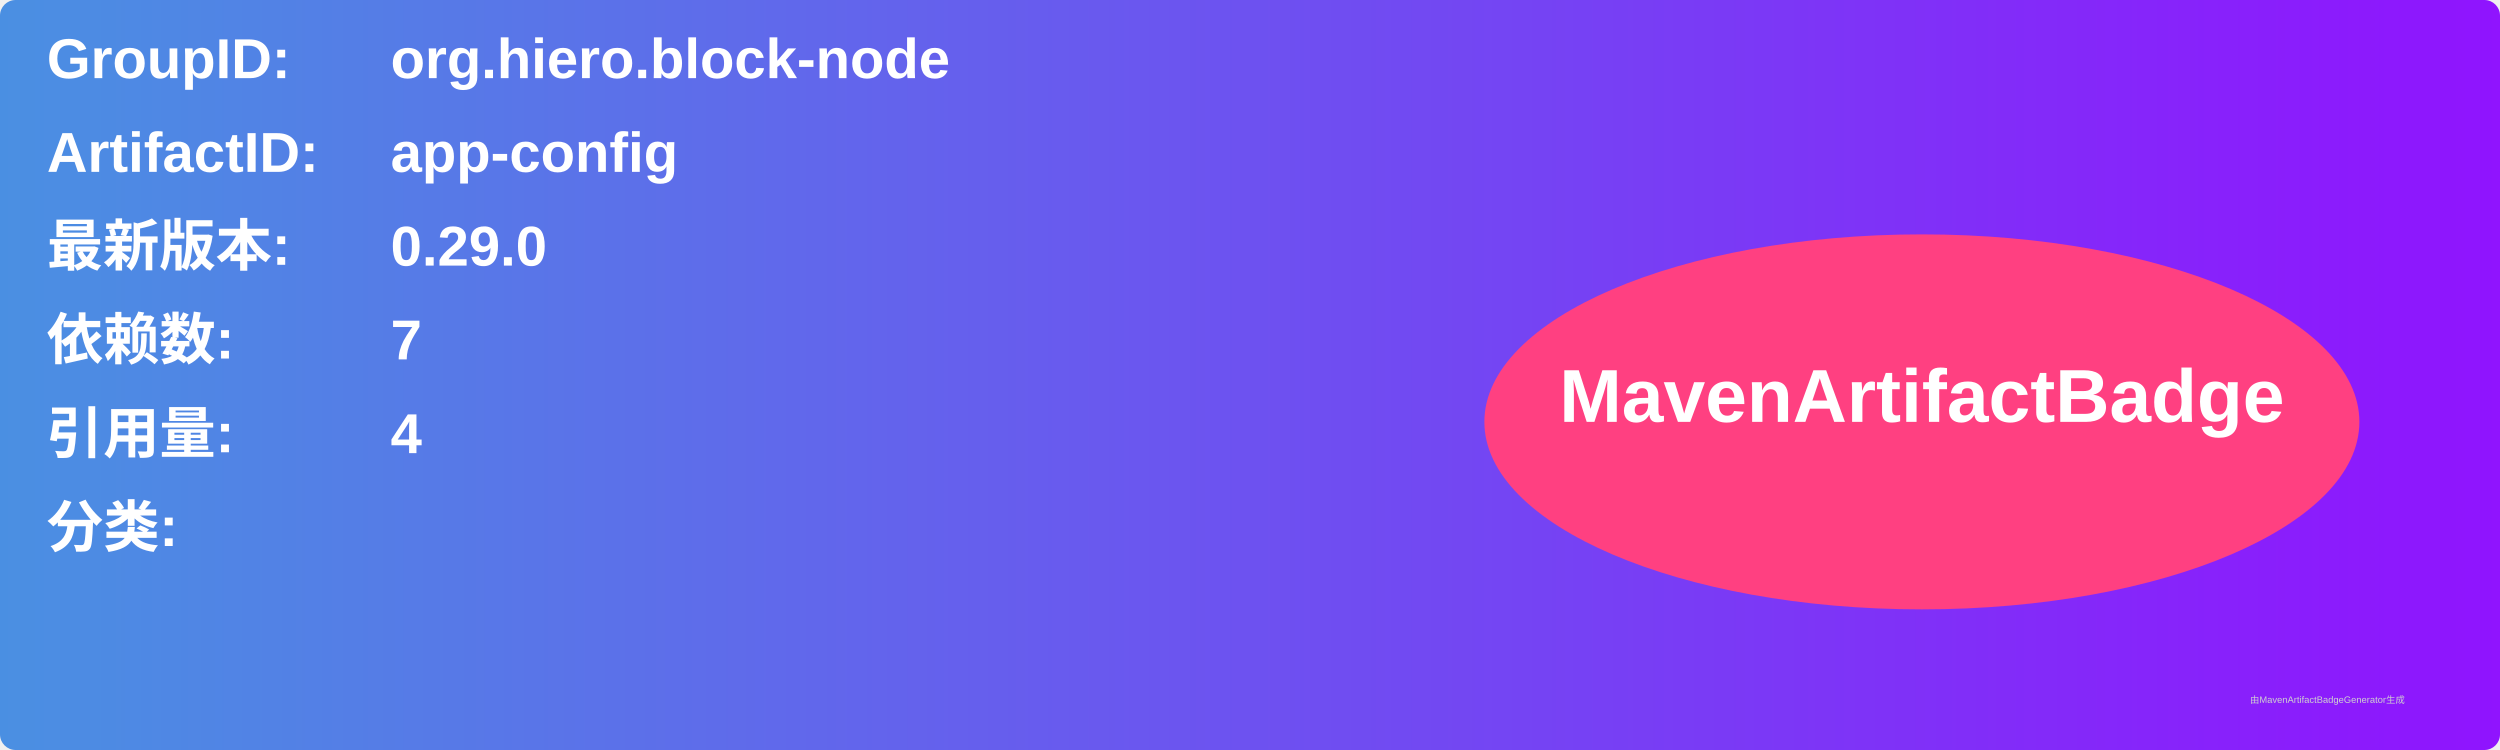
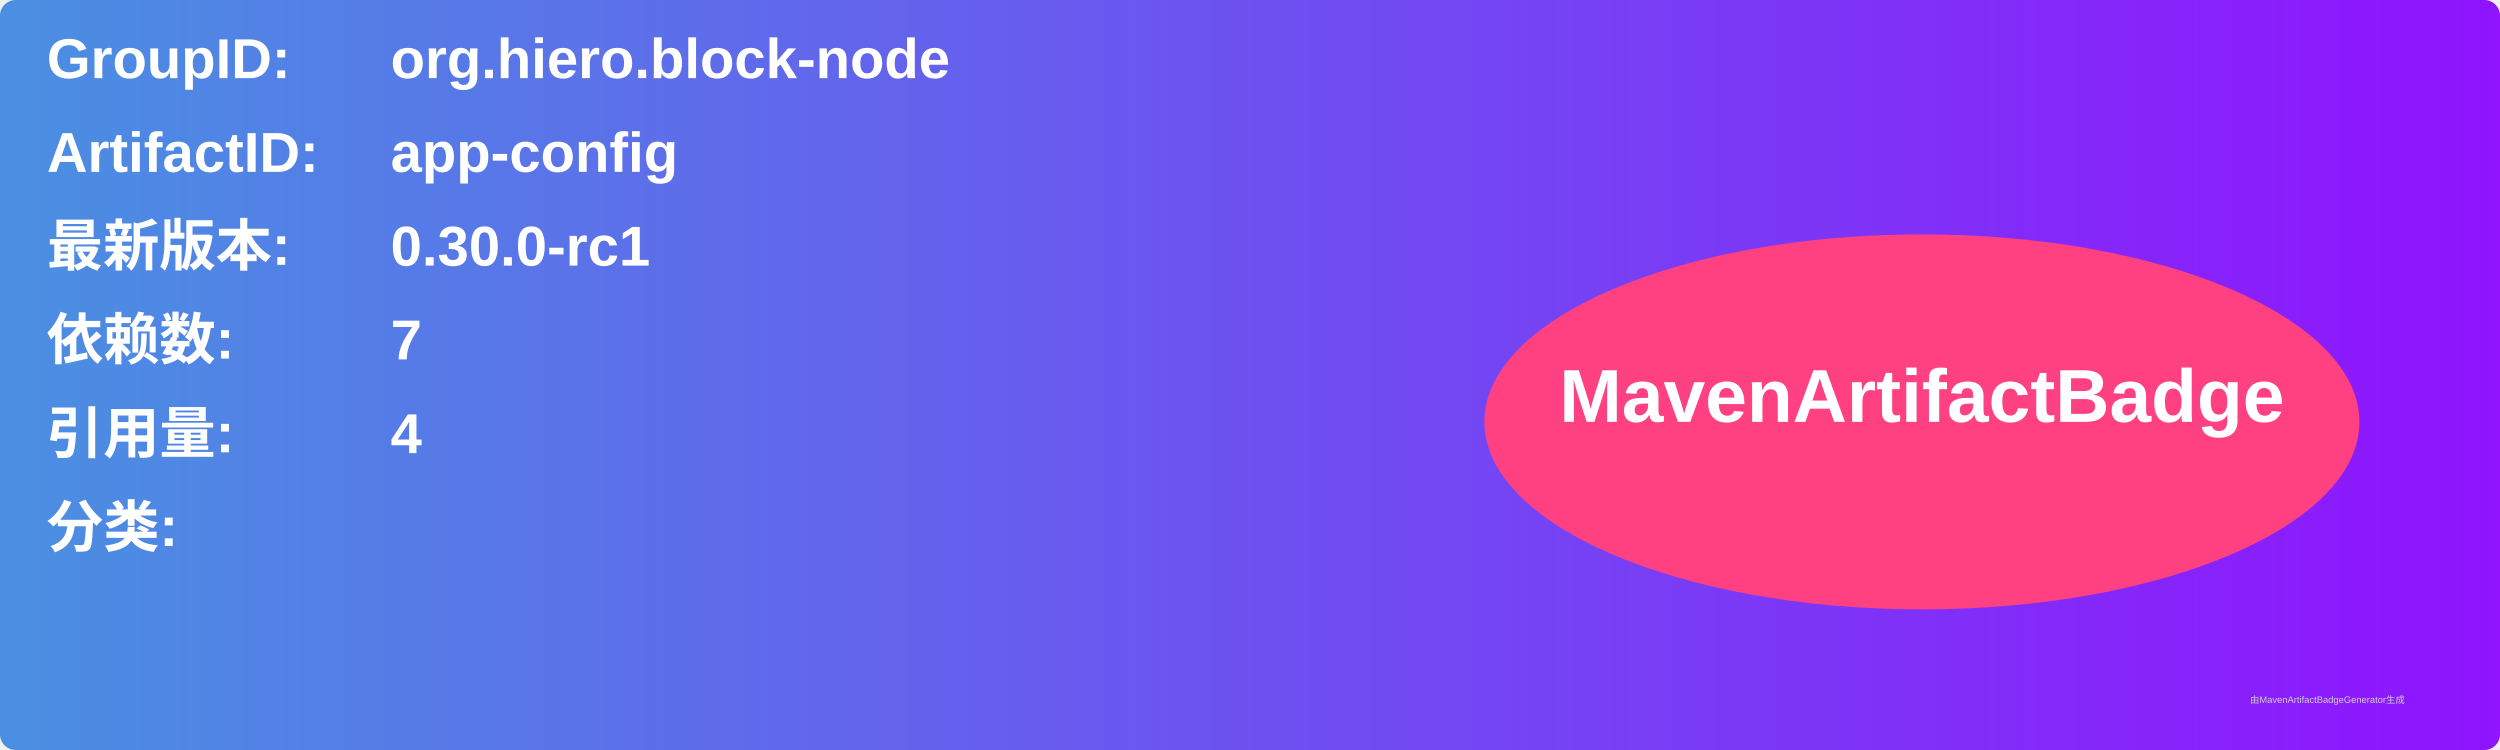
<svg xmlns="http://www.w3.org/2000/svg" width="800" height="240" viewBox="0 0 800 240">
  <linearGradient id="grad" x1="0%" y1="0%" x2="100%" y2="0%">
    <stop offset="0%" stop-color="#4a90e2" />
    <stop offset="100%" stop-color="#9013fe" />
  </linearGradient>
  <rect width="100%" height="100%" rx="5" ry="5" fill="url(#grad)" />
  <g transform="translate(15, 15)">
    <text x="0" y="10" font-family="Arial" font-size="18" fill="white" font-weight="bold" width="260">GroupID:</text>
    <text x="110" y="10" font-family="Arial" font-size="18" fill="white" font-weight="bold" width="460">org.hiero.block-node</text>
    <text x="0" y="40" font-family="Arial" font-size="18" fill="white" font-weight="bold" width="260">ArtifactID:</text>
    <text x="110" y="40" font-family="Arial" font-size="18" fill="white" font-weight="bold" width="460">app-config</text>
    <text x="0" y="70" font-family="Arial" font-size="18" fill="white" font-weight="bold">最新版本:</text>
    <text x="110" y="70" font-family="Arial" font-size="18" fill="white" font-weight="bold">
-       <tspan font-weight="bold">0.29.0</tspan>
+       <tspan font-weight="bold">0.30.0-rc1</tspan>
    </text>
    <text x="0" y="100" font-family="Arial" font-size="18" fill="white" font-weight="bold">依赖数: </text>
    <text x="110" y="100" font-family="Arial" font-size="18" fill="white">
      <tspan font-weight="bold">7</tspan>
    </text>
    <text x="0" y="130" font-family="Arial" font-size="18" fill="white" font-weight="bold">引用量: </text>
    <text x="110" y="130" font-family="Arial" font-size="18" fill="white">
      <tspan font-weight="bold">4</tspan>
    </text>
    <text x="0" y="160" font-family="Arial" font-size="18" fill="white" font-weight="bold">分类:</text>
    <text x="10" y="190" font-family="Arial" font-size="10" fill="white">
      <tspan font-weight="bold" />
    </text>
    <ellipse cx="600" cy="120" rx="140" ry="60" fill="#ff4081" />
    <text x="600" y="120" text-anchor="middle" font-family="Arial" font-size="24" fill="white" font-weight="bold">MavenArtifactBadge</text>
  </g>
  <text x="720" y="225" font-family="Arial" font-size="3" fill="#d0d0d0">由MavenArtifactBadgeGenerator生成</text>
</svg>
